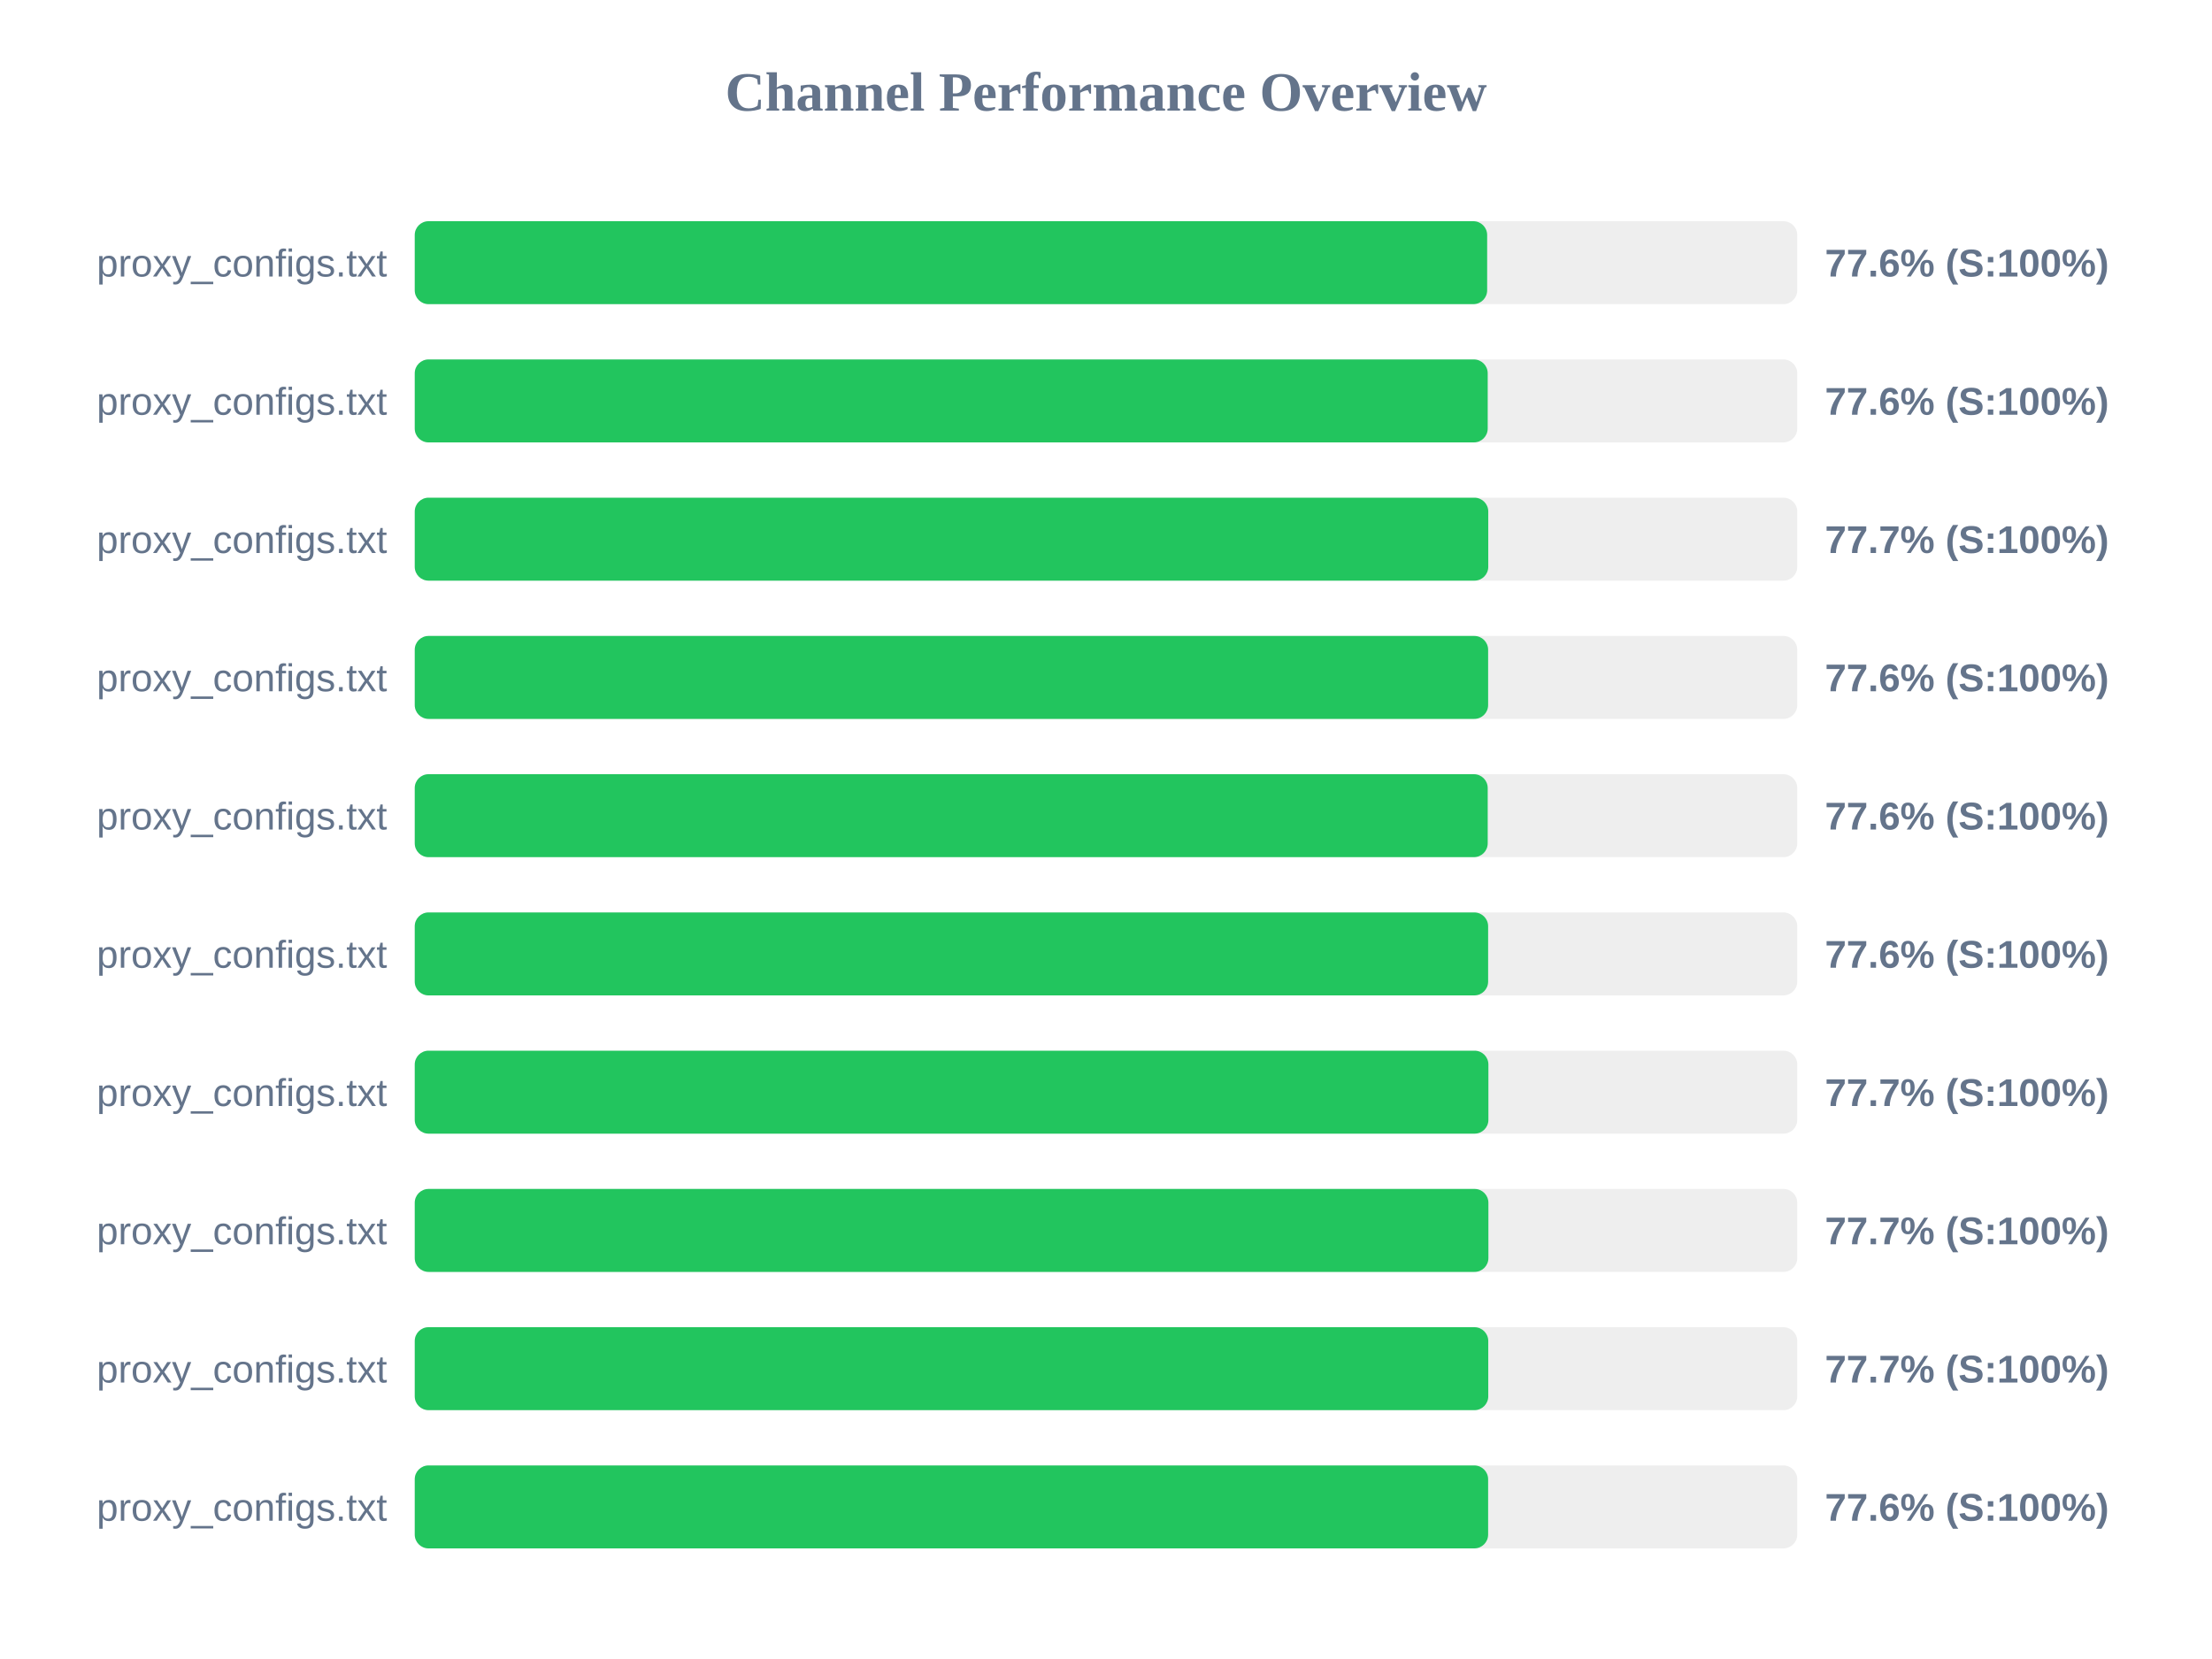
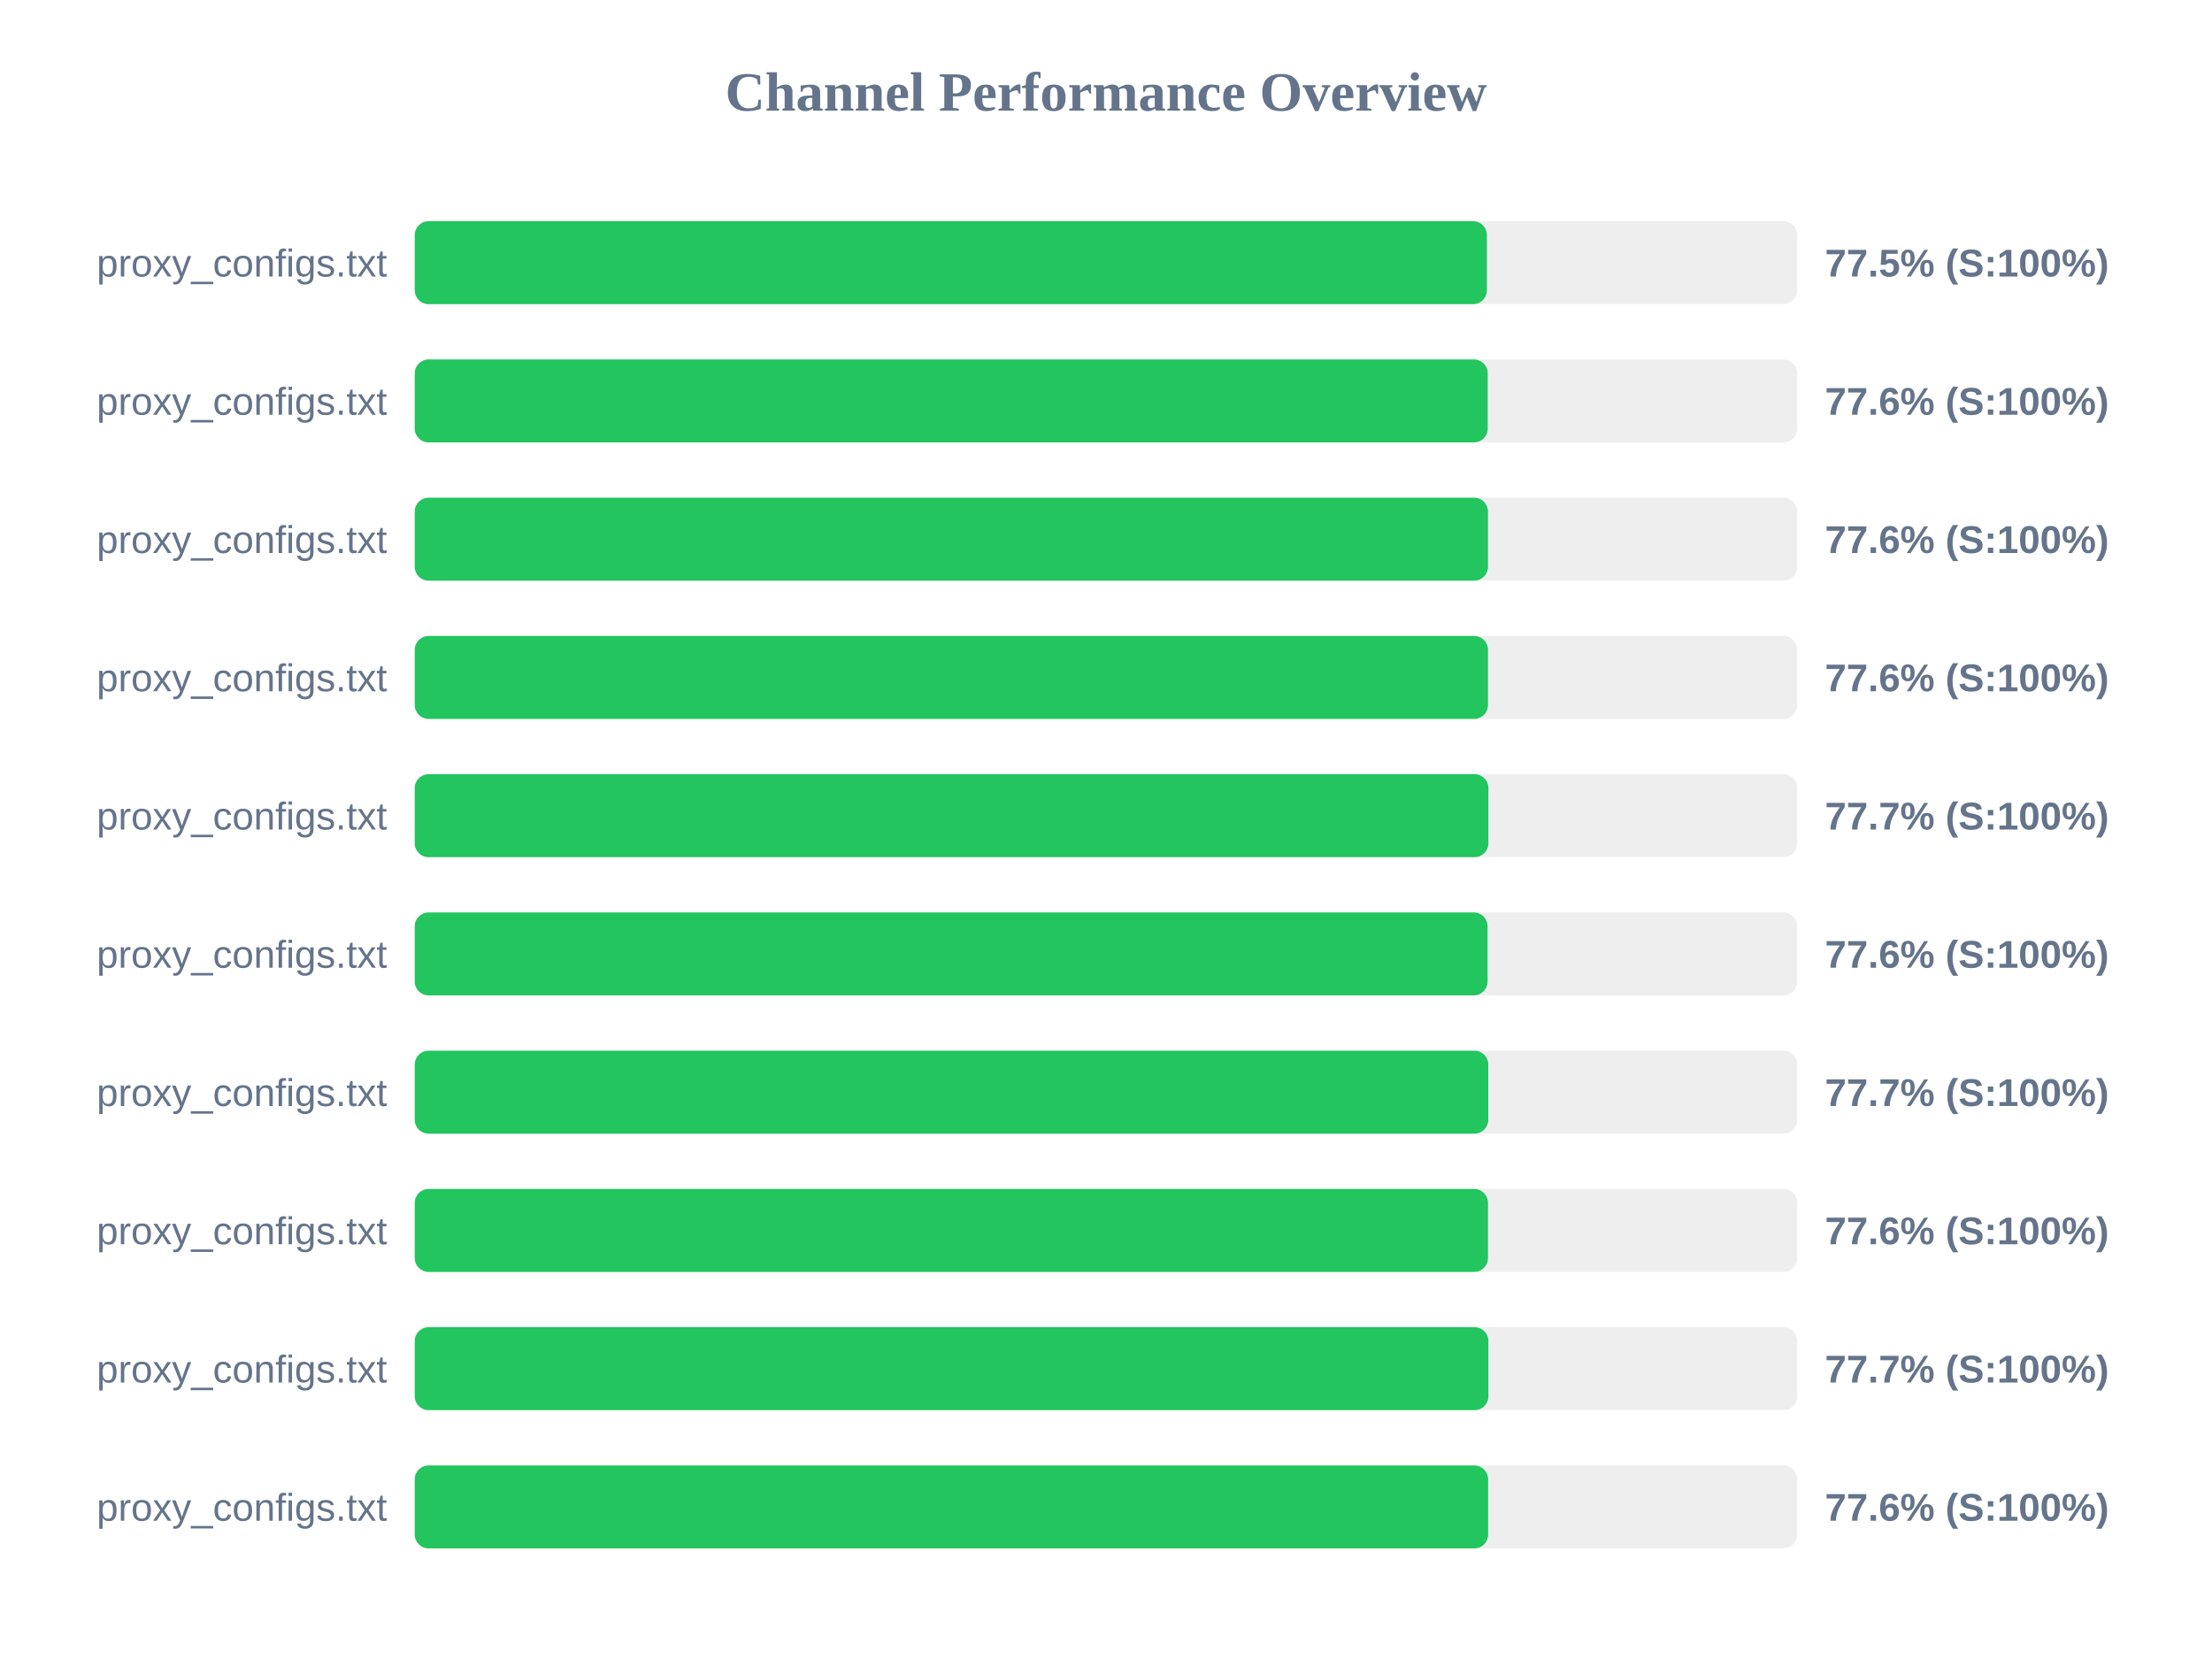
<svg xmlns="http://www.w3.org/2000/svg" width="800" height="600" version="1.1">
  <style>
        .row { font: 14px Arial; fill: #64748b; }
        .score { font: bold 14px Arial; fill: #64748b; }
    </style>
  <text x="400" y="40" text-anchor="middle" font-size="20px" font-weight="bold" fill="#64748b">Channel Performance Overview</text>
  <rect x="150" y="80" width="500" height="30" fill="#eee" rx="5" />
-   <rect x="150" y="80" width="387.85" height="30" fill="#22c55e" rx="5" />
+   <rect x="150" y="80" width="387.75" height="30" fill="#22c55e" rx="5" />
  <text x="140" y="100" text-anchor="end" class="row">proxy_configs.txt</text>
-   <text x="660" y="100" text-anchor="start" class="score">77.6% (S:100%)</text>
+   <text x="660" y="100" text-anchor="start" class="score">77.5% (S:100%)</text>
  <rect x="150" y="130" width="500" height="30" fill="#eee" rx="5" />
  <rect x="150" y="130" width="388.05" height="30" fill="#22c55e" rx="5" />
  <text x="140" y="150" text-anchor="end" class="row">proxy_configs.txt</text>
  <text x="660" y="150" text-anchor="start" class="score">77.6% (S:100%)</text>
  <rect x="150" y="180" width="500" height="30" fill="#eee" rx="5" />
-   <rect x="150" y="180" width="388.25" height="30" fill="#22c55e" rx="5" />
+   <rect x="150" y="180" width="388.15" height="30" fill="#22c55e" rx="5" />
  <text x="140" y="200" text-anchor="end" class="row">proxy_configs.txt</text>
-   <text x="660" y="200" text-anchor="start" class="score">77.7% (S:100%)</text>
+   <text x="660" y="200" text-anchor="start" class="score">77.6% (S:100%)</text>
  <rect x="150" y="230" width="500" height="30" fill="#eee" rx="5" />
-   <rect x="150" y="230" width="388.2" height="30" fill="#22c55e" rx="5" />
+   <rect x="150" y="230" width="388.15" height="30" fill="#22c55e" rx="5" />
  <text x="140" y="250" text-anchor="end" class="row">proxy_configs.txt</text>
  <text x="660" y="250" text-anchor="start" class="score">77.6% (S:100%)</text>
  <rect x="150" y="280" width="500" height="30" fill="#eee" rx="5" />
-   <rect x="150" y="280" width="388.05" height="30" fill="#22c55e" rx="5" />
+   <rect x="150" y="280" width="388.3" height="30" fill="#22c55e" rx="5" />
  <text x="140" y="300" text-anchor="end" class="row">proxy_configs.txt</text>
-   <text x="660" y="300" text-anchor="start" class="score">77.6% (S:100%)</text>
+   <text x="660" y="300" text-anchor="start" class="score">77.7% (S:100%)</text>
  <rect x="150" y="330" width="500" height="30" fill="#eee" rx="5" />
-   <rect x="150" y="330" width="388.2" height="30" fill="#22c55e" rx="5" />
+   <rect x="150" y="330" width="388.0" height="30" fill="#22c55e" rx="5" />
  <text x="140" y="350" text-anchor="end" class="row">proxy_configs.txt</text>
  <text x="660" y="350" text-anchor="start" class="score">77.6% (S:100%)</text>
  <rect x="150" y="380" width="500" height="30" fill="#eee" rx="5" />
-   <rect x="150" y="380" width="388.3" height="30" fill="#22c55e" rx="5" />
+   <rect x="150" y="380" width="388.25" height="30" fill="#22c55e" rx="5" />
  <text x="140" y="400" text-anchor="end" class="row">proxy_configs.txt</text>
  <text x="660" y="400" text-anchor="start" class="score">77.7% (S:100%)</text>
  <rect x="150" y="430" width="500" height="30" fill="#eee" rx="5" />
-   <rect x="150" y="430" width="388.3" height="30" fill="#22c55e" rx="5" />
+   <rect x="150" y="430" width="388.15" height="30" fill="#22c55e" rx="5" />
  <text x="140" y="450" text-anchor="end" class="row">proxy_configs.txt</text>
-   <text x="660" y="450" text-anchor="start" class="score">77.7% (S:100%)</text>
+   <text x="660" y="450" text-anchor="start" class="score">77.6% (S:100%)</text>
  <rect x="150" y="480" width="500" height="30" fill="#eee" rx="5" />
-   <rect x="150" y="480" width="388.25" height="30" fill="#22c55e" rx="5" />
+   <rect x="150" y="480" width="388.3" height="30" fill="#22c55e" rx="5" />
  <text x="140" y="500" text-anchor="end" class="row">proxy_configs.txt</text>
  <text x="660" y="500" text-anchor="start" class="score">77.7% (S:100%)</text>
  <rect x="150" y="530" width="500" height="30" fill="#eee" rx="5" />
  <rect x="150" y="530" width="388.2" height="30" fill="#22c55e" rx="5" />
  <text x="140" y="550" text-anchor="end" class="row">proxy_configs.txt</text>
  <text x="660" y="550" text-anchor="start" class="score">77.6% (S:100%)</text>
</svg>
